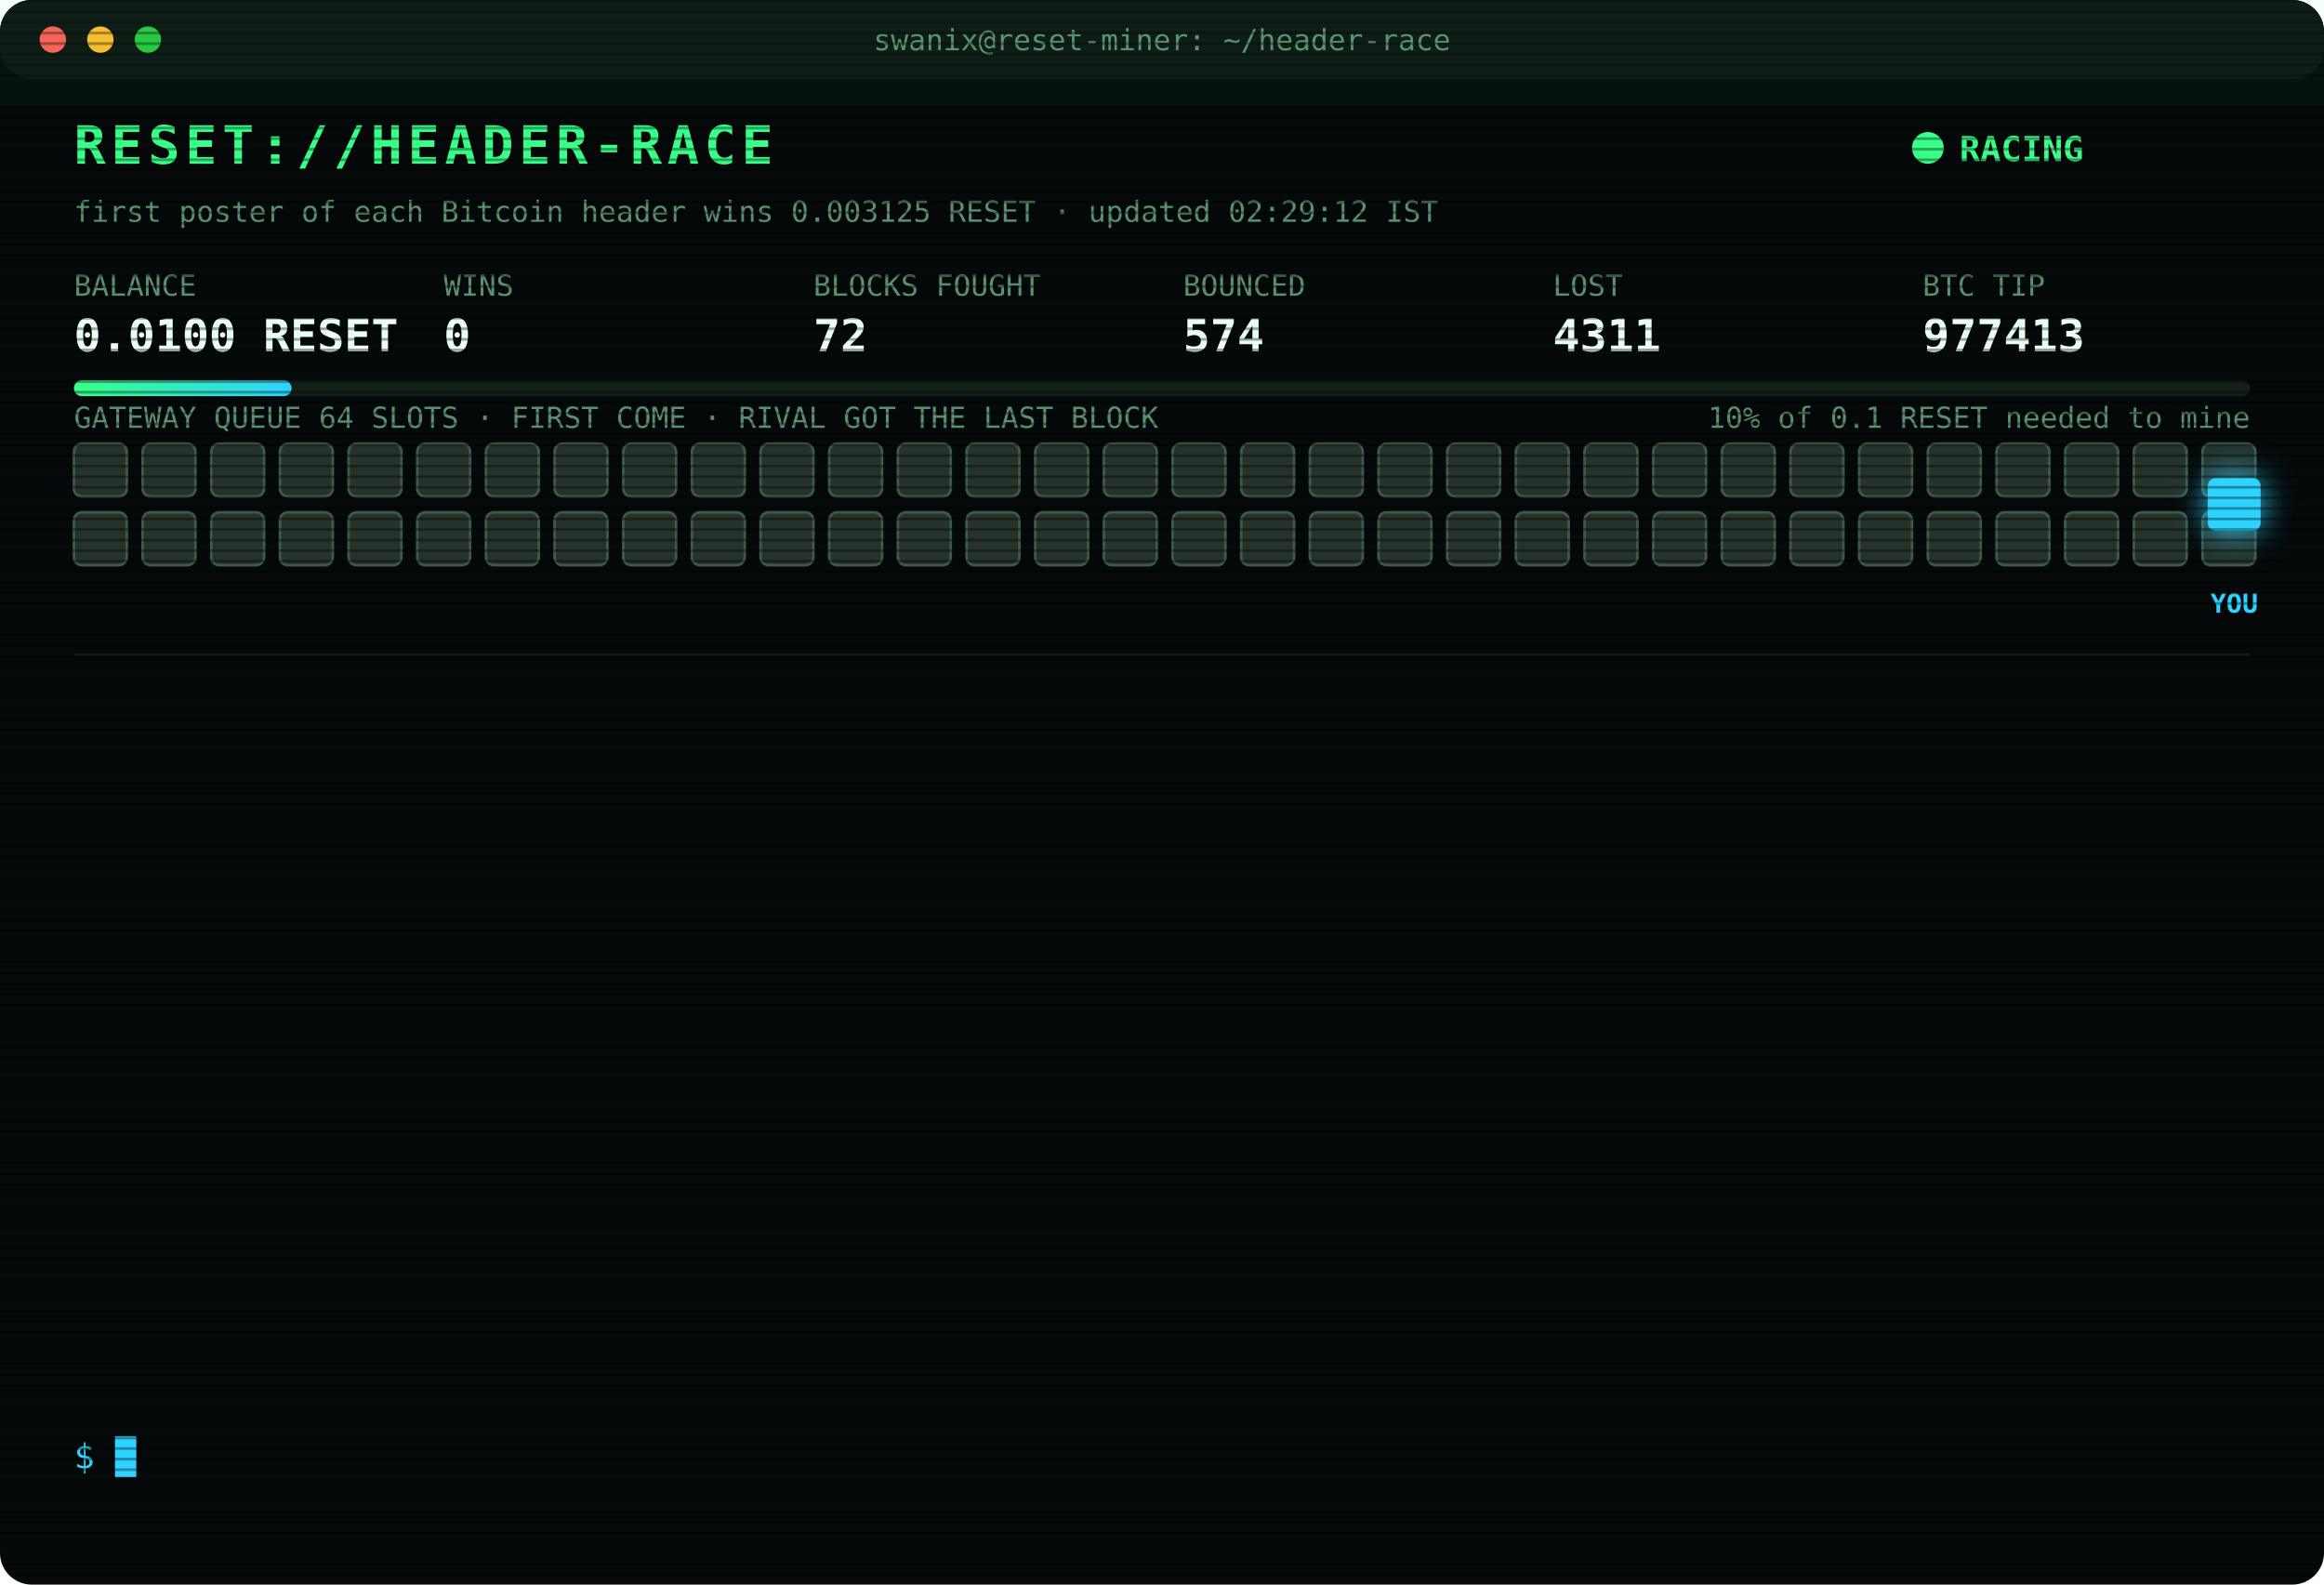
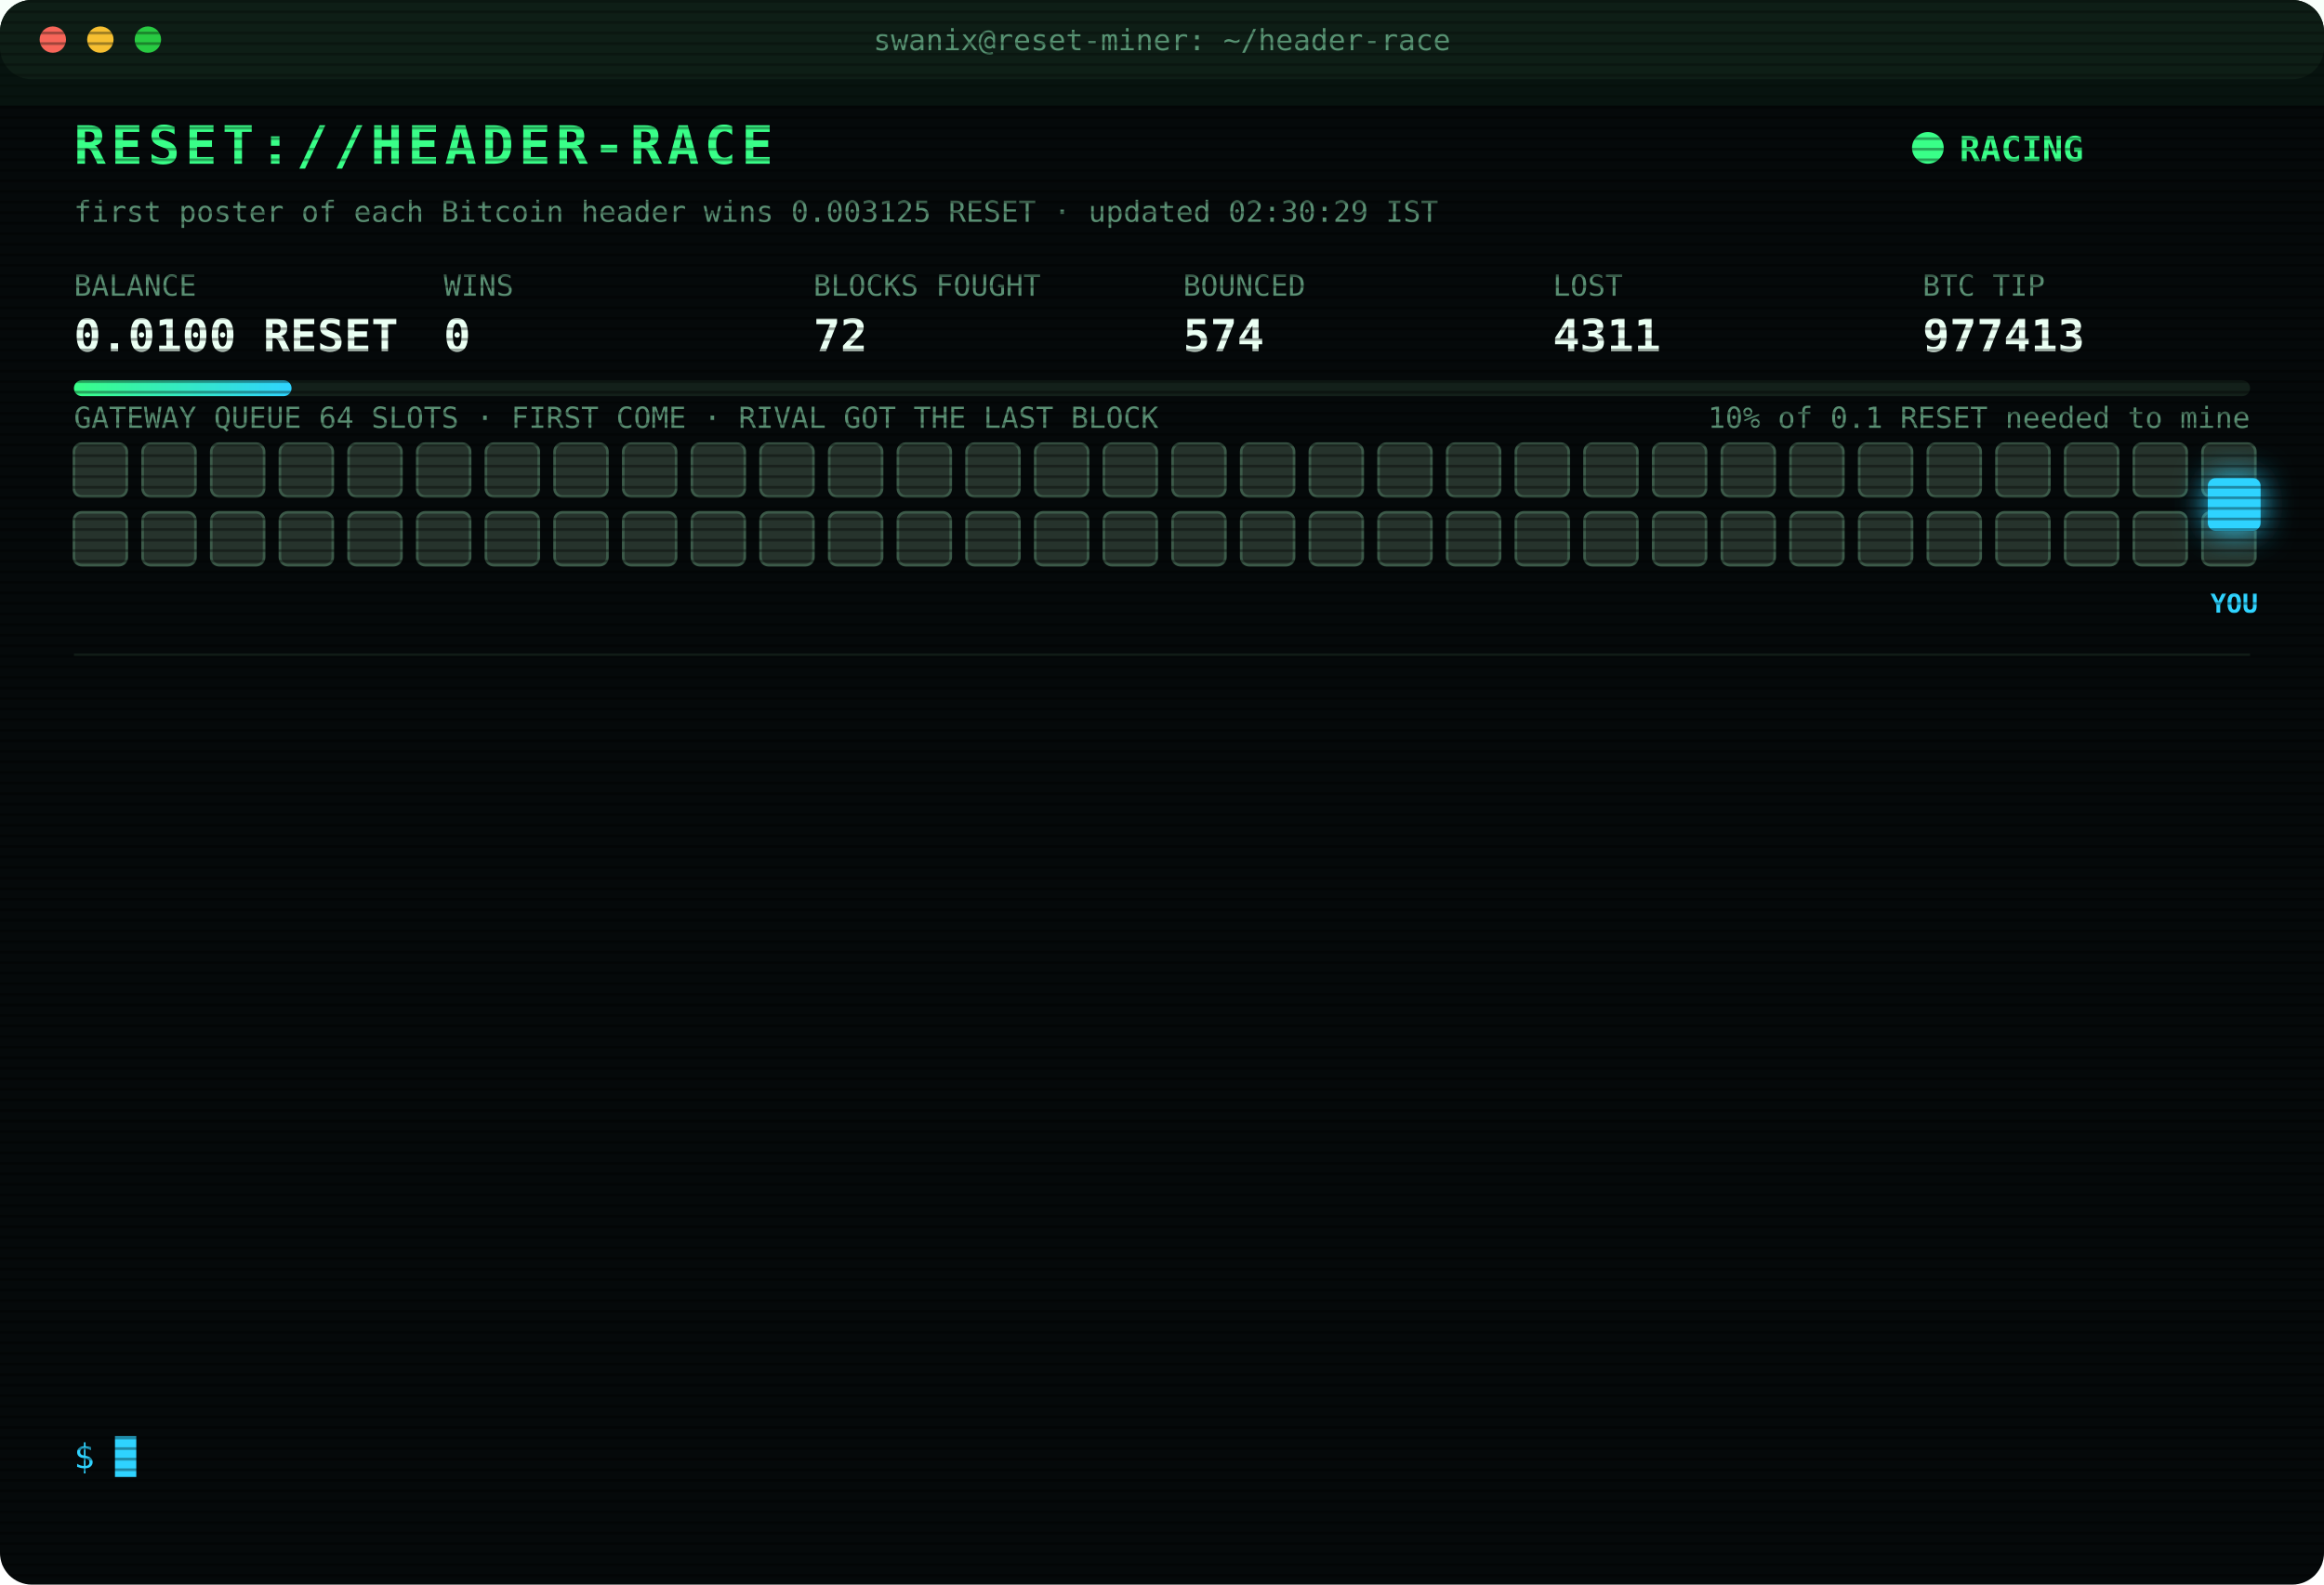
<svg xmlns="http://www.w3.org/2000/svg" width="880" height="600" viewBox="0 0 880 600" font-family="ui-monospace,SFMono-Regular,Menlo,Consolas,monospace">
  <style>
text{font-size:13px;fill:#7CFFB2}
.title{font-size:20px;font-weight:700;fill:#39FF88;letter-spacing:2px;animation:glitch 3s infinite steps(1)}
.sub{fill:#2fd3ff}.k{fill:#5a8f73;font-size:11px}.v{font-size:17px;font-weight:700;fill:#eafff3}
.ts{fill:#3f6b56}.boot{fill:#2fd3ff}.dim{fill:#5a8f73}.bad{fill:#ff4d6d}.warn{fill:#ffd23f}.mag{fill:#ff5cf0}.win{fill:#39FF88;font-weight:700}
.tag{font-size:10px;fill:#2fd3ff;font-weight:700}
.rival{fill:#26332c;stroke:#3c5a49;animation:jam 1.2s infinite alternate}
.idle{fill:#141c18;stroke:#22302a;animation:breathe 4s infinite}
.me{fill:#2fd3ff;filter:drop-shadow(0 0 6px #2fd3ff)}
.hover{animation:nudge 1.1s infinite ease-in-out}.bounce{animation:kick 1.4s infinite}
.ln{opacity:0;animation:in .4s forwards}
.cur{animation:blink 1s infinite steps(1)}
.scan{animation:scan 6s infinite linear}
.led{animation:blink 1.4s infinite}
@keyframes in{from{opacity:0;transform:translateX(-6px)}to{opacity:1;transform:none}}
@keyframes blink{50%{opacity:0}}
@keyframes jam{to{fill:#33463b}}
@keyframes breathe{50%{opacity:.4}}
@keyframes nudge{50%{transform:translateX(-10px)}}
@keyframes kick{0%,100%{transform:none}30%{transform:translateX(-14px)}55%{transform:translateX(10px) translateY(-6px)}}
@keyframes glitch{0%,92%{transform:none}93%{transform:translateX(2px);fill:#ff4d6d}95%{transform:translateX(-2px);fill:#2fd3ff}97%{transform:none}}
@keyframes scan{from{transform:translateY(-40px)}to{transform:translateY(600px)}}
</style>
  <defs>
    <pattern id="sl" width="4" height="4" patternUnits="userSpaceOnUse">
      <rect width="4" height="1" fill="#000" opacity=".35" />
    </pattern>
    <linearGradient id="bar">
      <stop offset="0" stop-color="#39FF88" />
      <stop offset="1" stop-color="#2fd3ff" />
    </linearGradient>
  </defs>
  <rect width="880" height="600" rx="12" fill="#05090a" />
  <rect width="880" height="30" rx="12" fill="#0d1512" />
  <circle cx="20" cy="15" r="5" fill="#ff5f57" />
  <circle cx="38" cy="15" r="5" fill="#febc2e" />
  <circle cx="56" cy="15" r="5" fill="#28c840" />
  <text x="440" y="19" text-anchor="middle" class="k">swanix@reset-miner: ~/header-race</text>
  <text x="28" y="62" class="title">RESET://HEADER-RACE</text>
  <circle class="led" cx="730" cy="56" r="6" fill="#39FF88" />
  <text x="742" y="61" class="win">RACING</text>
-   <text x="28" y="84" class="k">first poster of each Bitcoin header wins 0.003125 RESET · updated 02:29:12 IST</text>
+   <text x="28" y="84" class="k">first poster of each Bitcoin header wins 0.003125 RESET · updated 02:30:29 IST</text>
  <text x="28" y="112" class="k">BALANCE</text>
  <text x="28" y="133" class="v">0.0100 RESET</text>
  <text x="168" y="112" class="k">WINS</text>
  <text x="168" y="133" class="v">0</text>
  <text x="308" y="112" class="k">BLOCKS FOUGHT</text>
  <text x="308" y="133" class="v">72</text>
  <text x="448" y="112" class="k">BOUNCED</text>
  <text x="448" y="133" class="v">574</text>
  <text x="588" y="112" class="k">LOST</text>
  <text x="588" y="133" class="v">4311</text>
  <text x="728" y="112" class="k">BTC TIP</text>
  <text x="728" y="133" class="v">977413</text>
  <rect x="28" y="144" width="824" height="6" rx="3" fill="#13201a" />
  <rect x="28" y="144" width="82.4" height="6" rx="3" fill="url(#bar)" />
  <text x="852" y="162" text-anchor="end" class="k">10% of 0.1 RESET needed to mine</text>
  <text x="28" y="162" class="k">GATEWAY QUEUE 64 SLOTS · FIRST COME · RIVAL GOT THE LAST BLOCK</text>
  <rect class="rival" x="28" y="168" width="20" height="20" rx="3" style="animation-delay:0.00s" />
  <rect class="rival" x="54" y="168" width="20" height="20" rx="3" style="animation-delay:0.05s" />
  <rect class="rival" x="80" y="168" width="20" height="20" rx="3" style="animation-delay:0.10s" />
  <rect class="rival" x="106" y="168" width="20" height="20" rx="3" style="animation-delay:0.15s" />
  <rect class="rival" x="132" y="168" width="20" height="20" rx="3" style="animation-delay:0.20s" />
  <rect class="rival" x="158" y="168" width="20" height="20" rx="3" style="animation-delay:0.25s" />
  <rect class="rival" x="184" y="168" width="20" height="20" rx="3" style="animation-delay:0.30s" />
  <rect class="rival" x="210" y="168" width="20" height="20" rx="3" style="animation-delay:0.35s" />
  <rect class="rival" x="236" y="168" width="20" height="20" rx="3" style="animation-delay:0.40s" />
  <rect class="rival" x="262" y="168" width="20" height="20" rx="3" style="animation-delay:0.45s" />
  <rect class="rival" x="288" y="168" width="20" height="20" rx="3" style="animation-delay:0.50s" />
  <rect class="rival" x="314" y="168" width="20" height="20" rx="3" style="animation-delay:0.55s" />
  <rect class="rival" x="340" y="168" width="20" height="20" rx="3" style="animation-delay:0.60s" />
  <rect class="rival" x="366" y="168" width="20" height="20" rx="3" style="animation-delay:0.65s" />
  <rect class="rival" x="392" y="168" width="20" height="20" rx="3" style="animation-delay:0.70s" />
  <rect class="rival" x="418" y="168" width="20" height="20" rx="3" style="animation-delay:0.75s" />
  <rect class="rival" x="444" y="168" width="20" height="20" rx="3" style="animation-delay:0.80s" />
  <rect class="rival" x="470" y="168" width="20" height="20" rx="3" style="animation-delay:0.85s" />
  <rect class="rival" x="496" y="168" width="20" height="20" rx="3" style="animation-delay:0.90s" />
  <rect class="rival" x="522" y="168" width="20" height="20" rx="3" style="animation-delay:0.95s" />
  <rect class="rival" x="548" y="168" width="20" height="20" rx="3" style="animation-delay:1.00s" />
  <rect class="rival" x="574" y="168" width="20" height="20" rx="3" style="animation-delay:1.05s" />
  <rect class="rival" x="600" y="168" width="20" height="20" rx="3" style="animation-delay:1.10s" />
  <rect class="rival" x="626" y="168" width="20" height="20" rx="3" style="animation-delay:1.15s" />
  <rect class="rival" x="652" y="168" width="20" height="20" rx="3" style="animation-delay:1.20s" />
  <rect class="rival" x="678" y="168" width="20" height="20" rx="3" style="animation-delay:1.25s" />
  <rect class="rival" x="704" y="168" width="20" height="20" rx="3" style="animation-delay:1.30s" />
  <rect class="rival" x="730" y="168" width="20" height="20" rx="3" style="animation-delay:1.35s" />
  <rect class="rival" x="756" y="168" width="20" height="20" rx="3" style="animation-delay:1.40s" />
  <rect class="rival" x="782" y="168" width="20" height="20" rx="3" style="animation-delay:1.45s" />
  <rect class="rival" x="808" y="168" width="20" height="20" rx="3" style="animation-delay:1.50s" />
  <rect class="rival" x="834" y="168" width="20" height="20" rx="3" style="animation-delay:1.55s" />
  <rect class="rival" x="28" y="194" width="20" height="20" rx="3" style="animation-delay:1.60s" />
  <rect class="rival" x="54" y="194" width="20" height="20" rx="3" style="animation-delay:1.65s" />
  <rect class="rival" x="80" y="194" width="20" height="20" rx="3" style="animation-delay:1.70s" />
  <rect class="rival" x="106" y="194" width="20" height="20" rx="3" style="animation-delay:1.75s" />
  <rect class="rival" x="132" y="194" width="20" height="20" rx="3" style="animation-delay:1.80s" />
  <rect class="rival" x="158" y="194" width="20" height="20" rx="3" style="animation-delay:1.85s" />
  <rect class="rival" x="184" y="194" width="20" height="20" rx="3" style="animation-delay:1.90s" />
  <rect class="rival" x="210" y="194" width="20" height="20" rx="3" style="animation-delay:1.95s" />
  <rect class="rival" x="236" y="194" width="20" height="20" rx="3" style="animation-delay:2.00s" />
  <rect class="rival" x="262" y="194" width="20" height="20" rx="3" style="animation-delay:2.05s" />
  <rect class="rival" x="288" y="194" width="20" height="20" rx="3" style="animation-delay:2.10s" />
  <rect class="rival" x="314" y="194" width="20" height="20" rx="3" style="animation-delay:2.15s" />
  <rect class="rival" x="340" y="194" width="20" height="20" rx="3" style="animation-delay:2.20s" />
  <rect class="rival" x="366" y="194" width="20" height="20" rx="3" style="animation-delay:2.25s" />
  <rect class="rival" x="392" y="194" width="20" height="20" rx="3" style="animation-delay:2.30s" />
  <rect class="rival" x="418" y="194" width="20" height="20" rx="3" style="animation-delay:2.35s" />
  <rect class="rival" x="444" y="194" width="20" height="20" rx="3" style="animation-delay:2.40s" />
  <rect class="rival" x="470" y="194" width="20" height="20" rx="3" style="animation-delay:2.45s" />
  <rect class="rival" x="496" y="194" width="20" height="20" rx="3" style="animation-delay:2.50s" />
  <rect class="rival" x="522" y="194" width="20" height="20" rx="3" style="animation-delay:2.55s" />
  <rect class="rival" x="548" y="194" width="20" height="20" rx="3" style="animation-delay:2.60s" />
  <rect class="rival" x="574" y="194" width="20" height="20" rx="3" style="animation-delay:2.65s" />
  <rect class="rival" x="600" y="194" width="20" height="20" rx="3" style="animation-delay:2.70s" />
  <rect class="rival" x="626" y="194" width="20" height="20" rx="3" style="animation-delay:2.75s" />
  <rect class="rival" x="652" y="194" width="20" height="20" rx="3" style="animation-delay:2.80s" />
  <rect class="rival" x="678" y="194" width="20" height="20" rx="3" style="animation-delay:2.85s" />
  <rect class="rival" x="704" y="194" width="20" height="20" rx="3" style="animation-delay:2.90s" />
  <rect class="rival" x="730" y="194" width="20" height="20" rx="3" style="animation-delay:2.95s" />
  <rect class="rival" x="756" y="194" width="20" height="20" rx="3" style="animation-delay:3.00s" />
  <rect class="rival" x="782" y="194" width="20" height="20" rx="3" style="animation-delay:3.05s" />
  <rect class="rival" x="808" y="194" width="20" height="20" rx="3" style="animation-delay:3.10s" />
  <rect class="rival" x="834" y="194" width="20" height="20" rx="3" style="animation-delay:3.15s" />
  <g class="hover">
    <rect class="me" x="836" y="181" width="20" height="20" rx="3" />
    <text class="tag" x="846" y="232" text-anchor="middle">YOU</text>
  </g>
  <line x1="28" x2="852" y1="248" y2="248" stroke="#13201a" />
  <g class="ln" style="animation-delay:0.40s">
    <text x="28" y="270" class="ts">00:12:24</text>
    <text x="104" y="270" class="bad">[LOST] #977403 taken by a rival miner</text>
  </g>
  <g class="ln" style="animation-delay:0.65s">
    <text x="28" y="292" class="ts">00:50:04</text>
    <text x="104" y="292" class="bad">[LOST] #977404 taken by a rival miner</text>
  </g>
  <g class="ln" style="animation-delay:0.90s">
    <text x="28" y="314" class="ts">00:57:38</text>
    <text x="104" y="314" class="bad">[LOST] #977405 taken by a rival miner</text>
  </g>
  <g class="ln" style="animation-delay:1.15s">
    <text x="28" y="336" class="ts">01:23:04</text>
    <text x="104" y="336" class="bad">[LOST] #977406 taken by a rival miner</text>
  </g>
  <g class="ln" style="animation-delay:1.40s">
    <text x="28" y="358" class="ts">01:26:31</text>
    <text x="104" y="358" class="bad">[LOST] #977407 taken by a rival miner</text>
  </g>
  <g class="ln" style="animation-delay:1.65s">
    <text x="28" y="380" class="ts">01:39:47</text>
    <text x="104" y="380" class="bad">[LOST] #977408 taken by a rival miner</text>
  </g>
  <g class="ln" style="animation-delay:1.90s">
    <text x="28" y="402" class="ts">01:44:42</text>
    <text x="104" y="402" class="bad">[LOST] #977409 taken by a rival miner</text>
  </g>
  <g class="ln" style="animation-delay:2.15s">
    <text x="28" y="424" class="ts">01:46:03</text>
    <text x="104" y="424" class="bad">[LOST] #977410 taken by a rival miner</text>
  </g>
  <g class="ln" style="animation-delay:2.40s">
    <text x="28" y="446" class="ts">01:48:36</text>
    <text x="104" y="446" class="bad">[LOST] #977411 taken by a rival miner</text>
  </g>
  <g class="ln" style="animation-delay:2.65s">
    <text x="28" y="468" class="ts">01:55:44</text>
    <text x="104" y="468" class="dim">[STINT END] calls 771 · wins 0</text>
  </g>
  <g class="ln" style="animation-delay:2.90s">
    <text x="28" y="490" class="ts">02:00:29</text>
    <text x="104" y="490" class="boot">[BOOT] racer v3 online · 3 feeds · stint 340m</text>
  </g>
  <g class="ln" style="animation-delay:3.15s">
    <text x="28" y="512" class="ts">02:28:54</text>
    <text x="104" y="512" class="bad">[LOST] #977412 taken by a rival miner</text>
  </g>
  <g class="ln" style="animation-delay:3.40s">
    <text x="28" y="534" class="ts">02:29:08</text>
    <text x="104" y="534" class="bad">[LOST] #977413 taken by a rival miner</text>
  </g>
  <text x="28" y="556" class="sub">$ <tspan class="cur">█</tspan>
  </text>
  <rect width="880" height="600" rx="12" fill="url(#sl)" pointer-events="none" />
  <rect class="scan" width="880" height="40" fill="#39FF88" opacity=".04" />
</svg>
